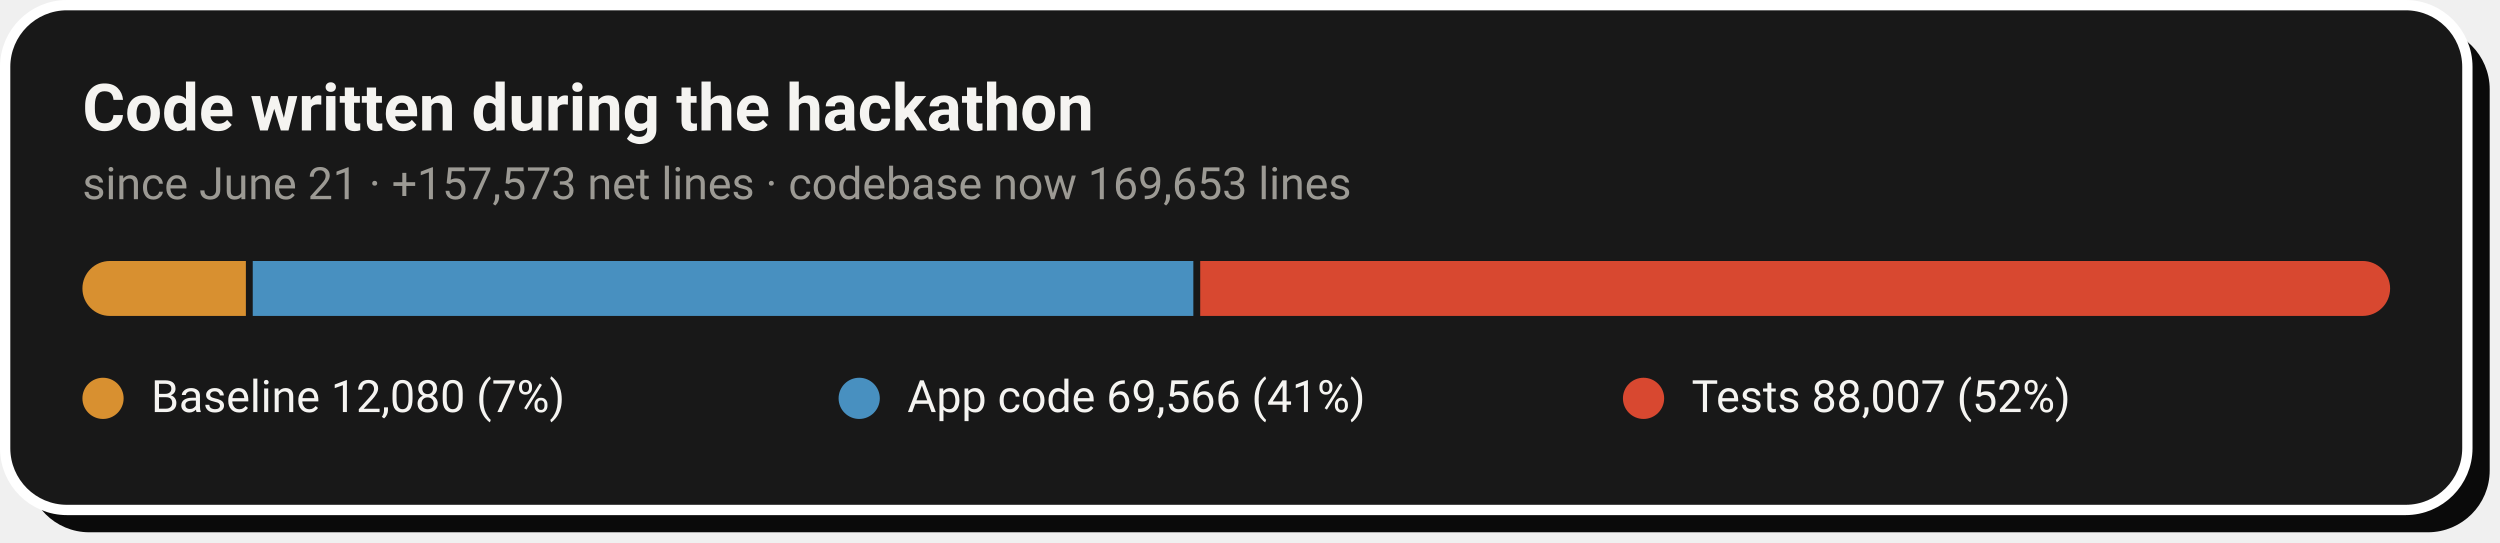
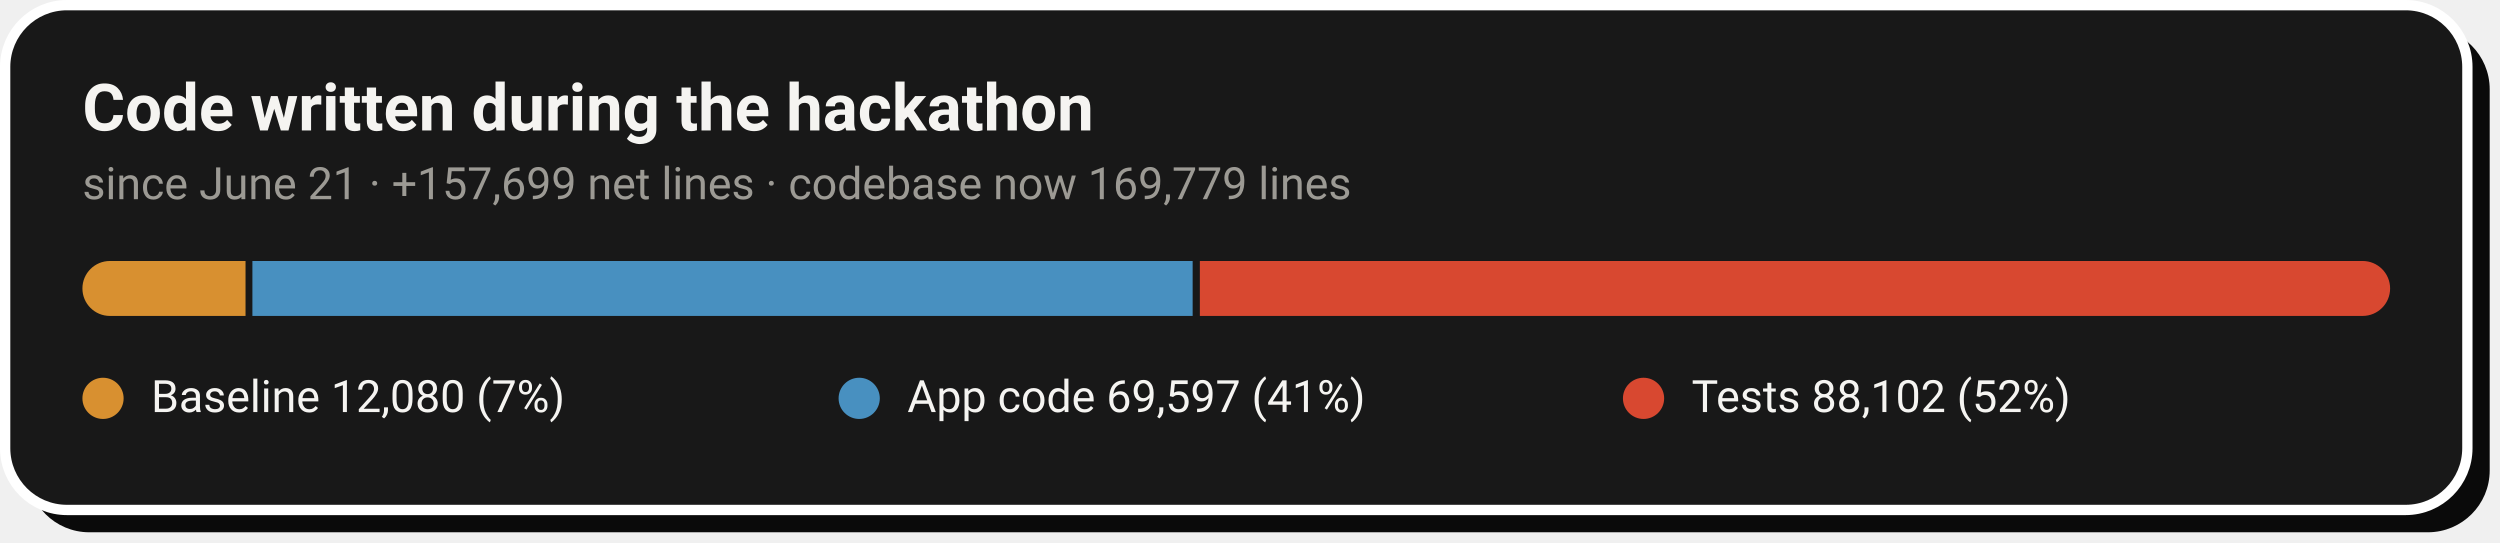
- <svg xmlns="http://www.w3.org/2000/svg" width="728" height="158" viewBox="0 0 728 158" role="img" aria-label="Code growth: 12,080 baseline lines, 69,566 application lines and 88,007 test lines added during the hackathon">
+ <svg xmlns="http://www.w3.org/2000/svg" width="728" height="158" viewBox="0 0 728 158" role="img" aria-label="Code growth: 12,080 baseline lines, 69,597 application lines and 88,102 test lines added during the hackathon">
  <rect x="8" y="8" width="717" height="147" rx="18" fill="#0A0A0A" />
  <rect x="1.5" y="1.5" width="717" height="147" rx="18" fill="#181818" stroke="#FFFFFF" stroke-width="3" />
  <text x="24" y="38" font-family="-apple-system,'Segoe UI',Roboto,Helvetica,Arial,sans-serif" font-size="19" font-weight="700" fill="#F5F4F1">Code written during the hackathon</text>
-   <text x="24" y="58" font-family="-apple-system,'Segoe UI',Roboto,Helvetica,Arial,sans-serif" font-size="13" fill="#9C9A94">since June 21 · +157,573 net lines · codebase now 169,653 lines</text>
+   <text x="24" y="58" font-family="-apple-system,'Segoe UI',Roboto,Helvetica,Arial,sans-serif" font-size="13" fill="#9C9A94">since June 21 · +157,699 net lines · codebase now 169,779 lines</text>
  <clipPath id="pill">
    <rect x="24" y="76" width="672" height="16" rx="8.0" />
  </clipPath>
  <g clip-path="url(#pill)">
-     <rect x="24.0" y="76" width="47.6" height="16" fill="#D89030" />
-     <rect x="73.6" y="76" width="273.9" height="16" fill="#4890C0" />
-     <rect x="349.5" y="76" width="346.5" height="16" fill="#D84830" />
+     <rect x="24.0" y="76" width="47.5" height="16" fill="#D89030" />
+     <rect x="73.5" y="76" width="273.8" height="16" fill="#4890C0" />
+     <rect x="349.4" y="76" width="346.6" height="16" fill="#D84830" />
  </g>
  <circle cx="30.0" cy="116" r="6" fill="#D89030" />
  <text x="44.0" y="120" font-family="-apple-system,'Segoe UI',Roboto,Helvetica,Arial,sans-serif" font-size="13" fill="#F5F4F1">Baseline  12,080 (7%)</text>
  <circle cx="250.2" cy="116" r="6" fill="#4890C0" />
-   <text x="264.2" y="120" font-family="-apple-system,'Segoe UI',Roboto,Helvetica,Arial,sans-serif" font-size="13" fill="#F5F4F1">App code  69,566 (41%)</text>
+   <text x="264.2" y="120" font-family="-apple-system,'Segoe UI',Roboto,Helvetica,Arial,sans-serif" font-size="13" fill="#F5F4F1">App code  69,597 (41%)</text>
  <circle cx="478.6" cy="116" r="6" fill="#D84830" />
-   <text x="492.6" y="120" font-family="-apple-system,'Segoe UI',Roboto,Helvetica,Arial,sans-serif" font-size="13" fill="#F5F4F1">Tests  88,007 (52%)</text>
+   <text x="492.6" y="120" font-family="-apple-system,'Segoe UI',Roboto,Helvetica,Arial,sans-serif" font-size="13" fill="#F5F4F1">Tests  88,102 (52%)</text>
</svg>
